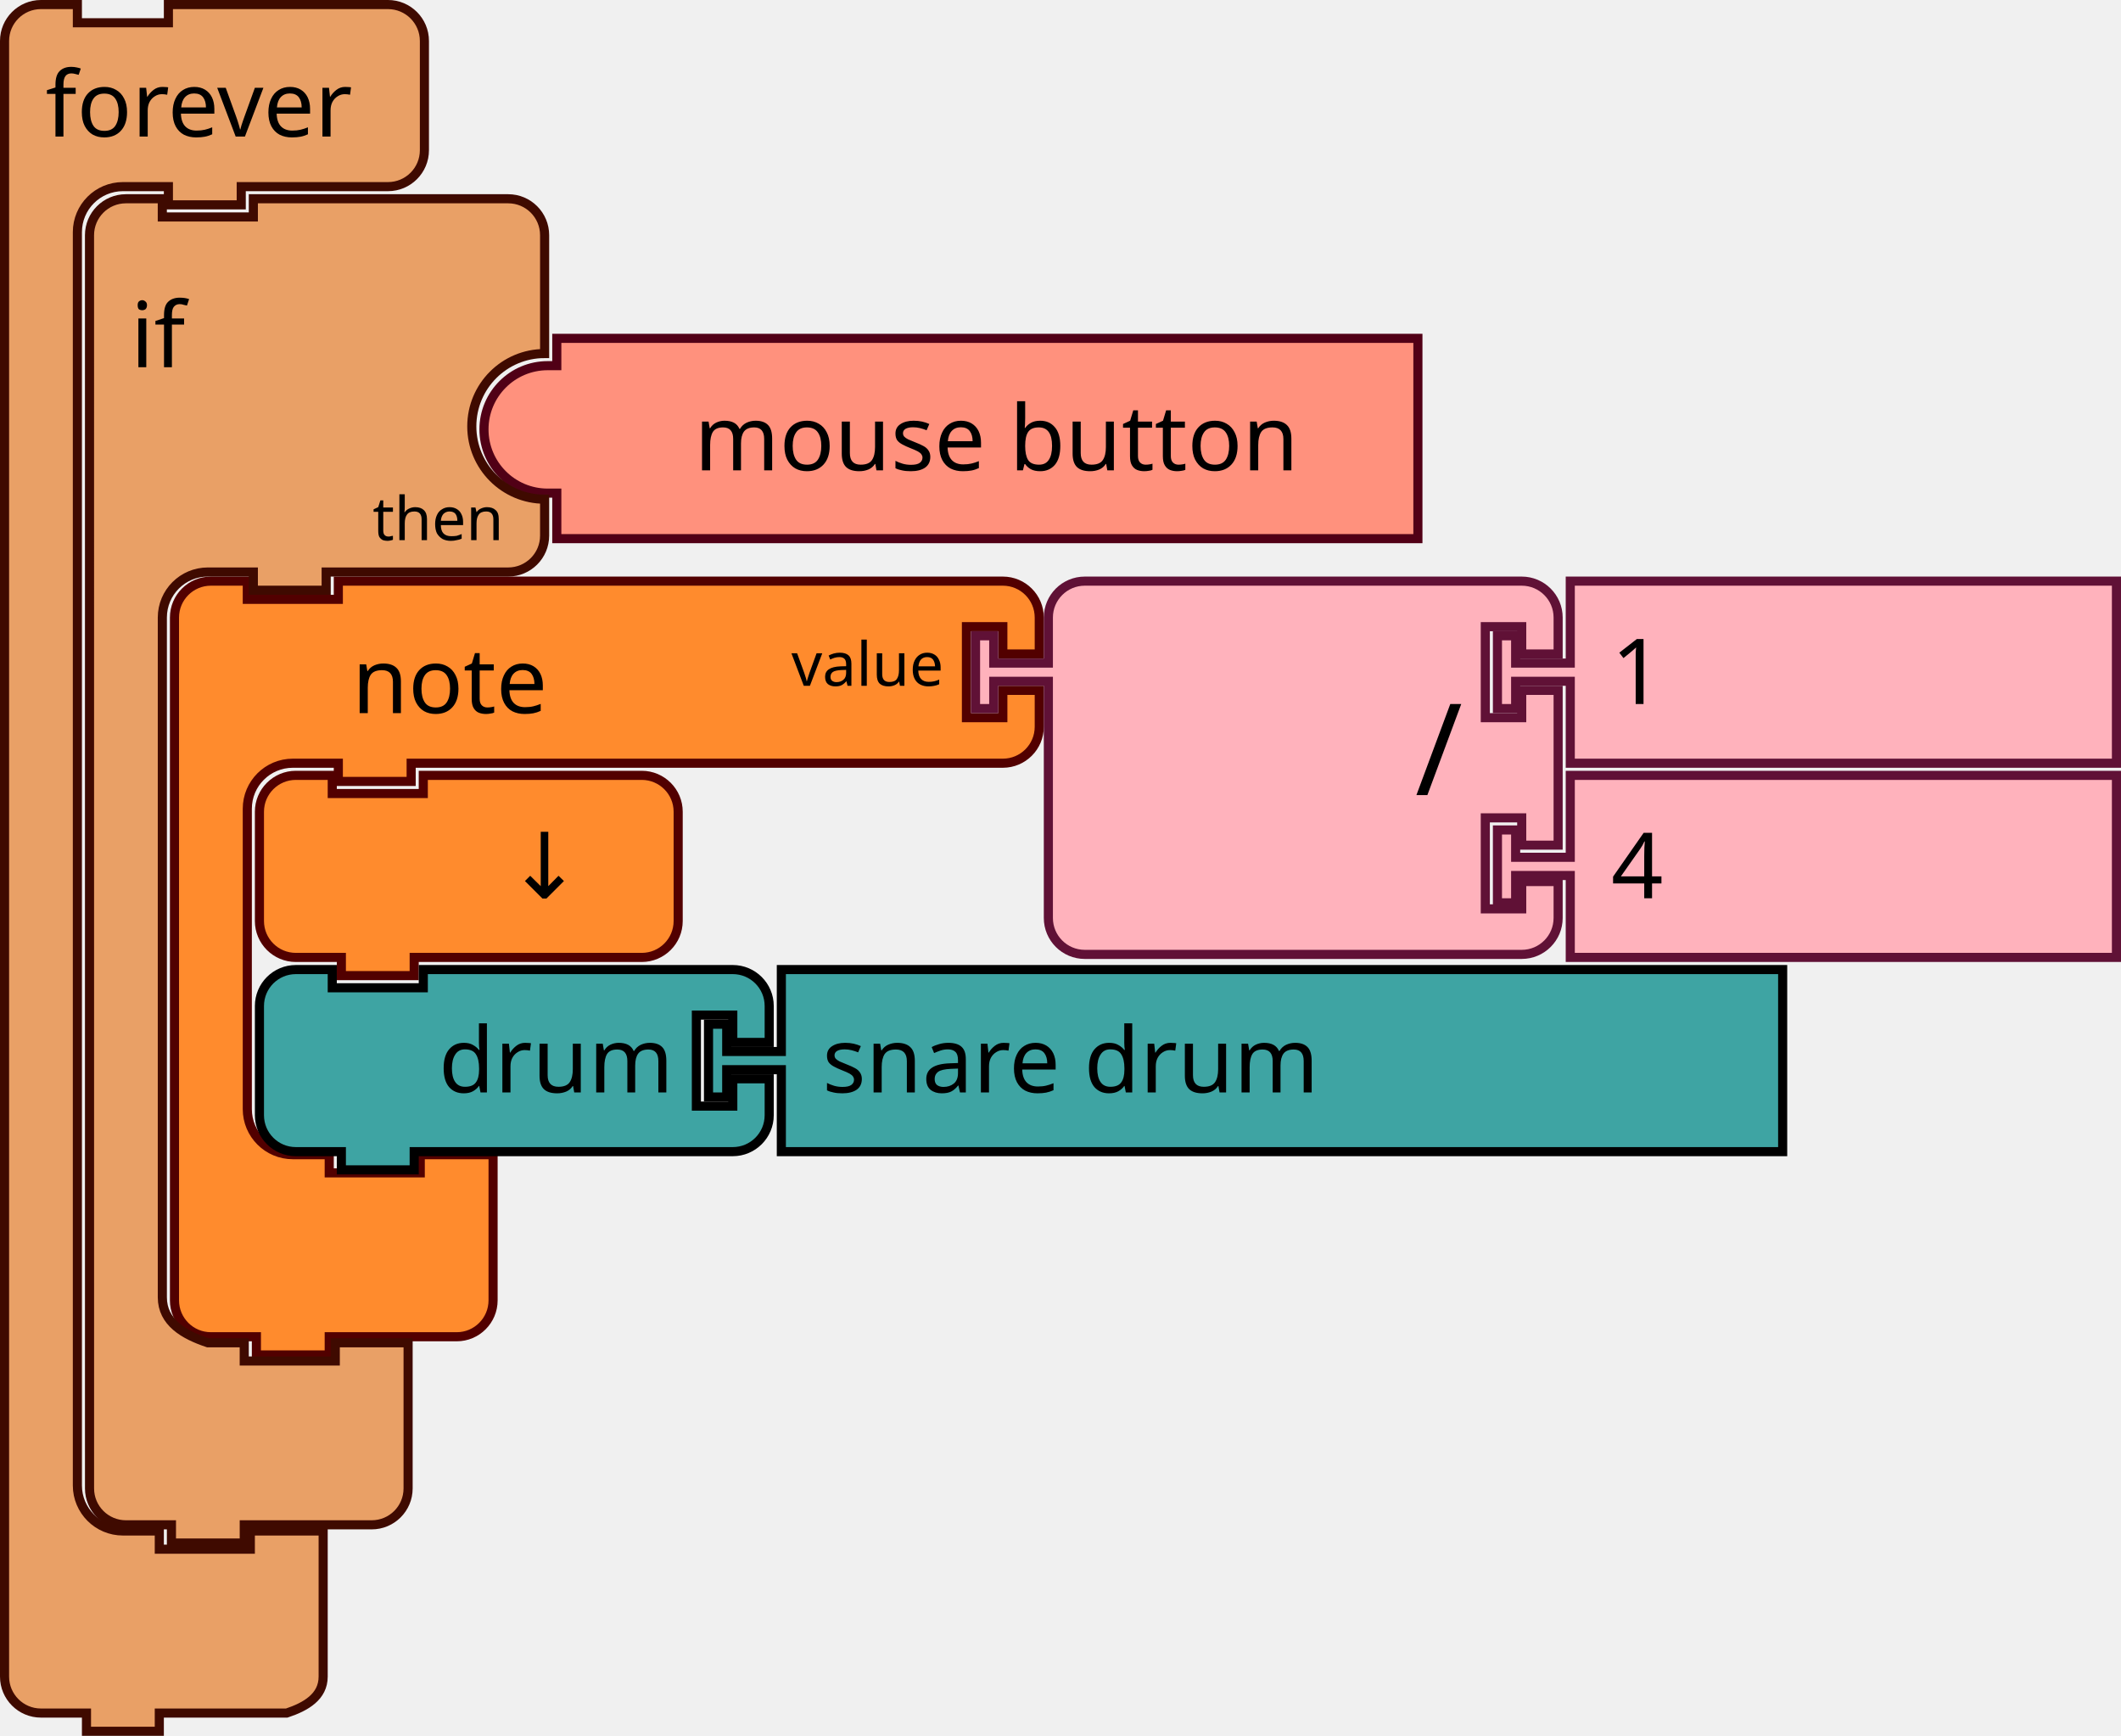
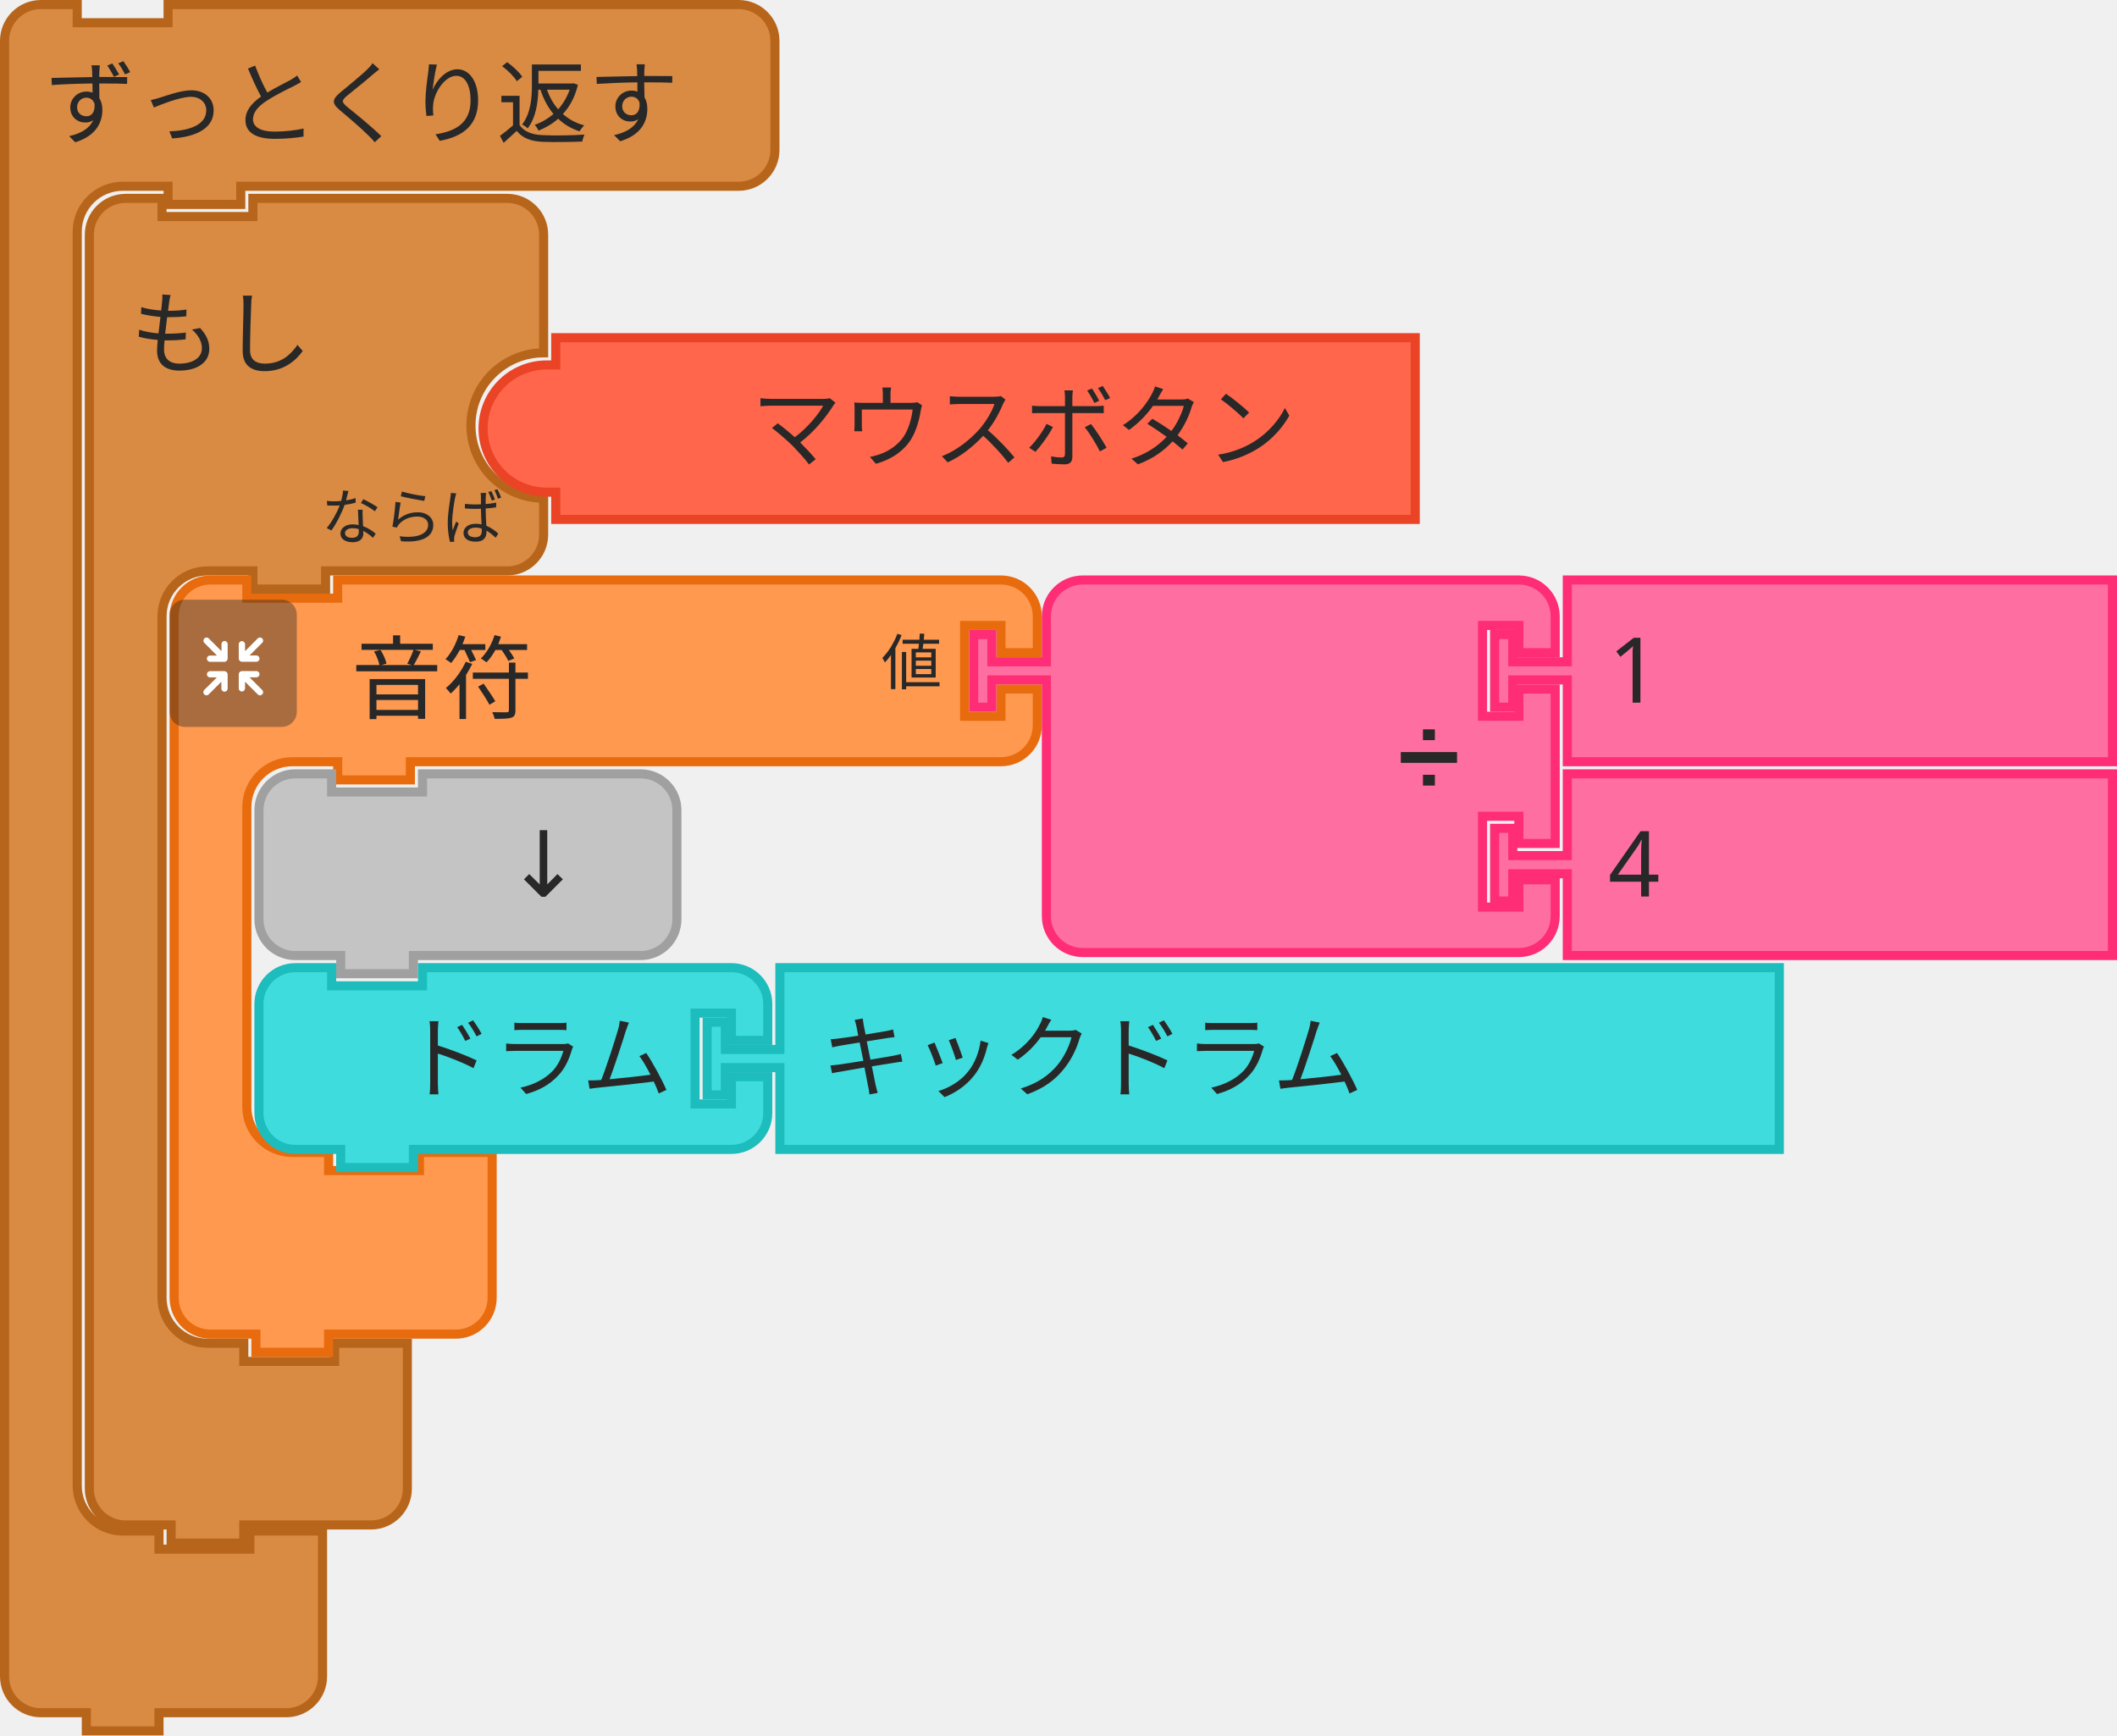
- <svg xmlns="http://www.w3.org/2000/svg" id="svg1498" version="1.1" viewBox="0 0 92.472 75.671" height="75.671mm" width="92.472mm">
-   <defs id="defs1492" />
-   <g transform="translate(37.92046,-41.71488)" id="layer1">
-     <g id="g368" transform="matrix(0.2645833,0,0,0.2645833,-30.51213,66.8503)">
-       <g id="g366" transform="scale(1.5)">
-         <path id="path356" style="fill:#ff8b2d;fill-opacity:1;stroke:#520000;stroke-width:1;stroke-linecap:round;stroke-opacity:1" d="m 0.5,8.5 v -4 a 4,4 90 0 1 4,-4 h 4 v 2 h 10 v -2 h 9 60 4 a 4,4 90 0 1 4,4 v 4 h -4 v -3 h -4 v 10 h 4 v -3 h 4 v 4 a 4,4 90 0 1 -4,4 h -4 -60 -1 v 2 h -8 v -2 h -1 -4 a 5,5 90 0 0 -5,5 v 4 4 21 4 a 5,5 90 0 0 5,5 h 4 v 2 h 10 v -2 h 8 v 6 6 4 a 4,4 90 0 1 -4,4 h -4 -9 -1 v 2 h -8 v -2 h -1 -4 a 4,4 90 0 1 -4,-4 v -4 z" />
-         <text id="text360" style="font-size:10px;font-family:sans-serif;text-anchor:start;fill:#000000">
-           <tspan id="tspan358" y="15" x="20">note</tspan>
+ <svg xmlns="http://www.w3.org/2000/svg" width="92.472mm" height="75.803mm" viewBox="0 0 92.472 75.803" version="1.1" id="svg5419">
+   <defs id="defs5413" />
+   <g id="layer1" transform="translate(375.8312,68.22894)">
+     <g transform="matrix(0.2645833,0,0,0.2645833,-372.127,-59.76228)" id="g1702">
+       <g transform="scale(1.5)" id="g1700">
+         <path d="m 0.5,8.5 v -4 a 4,4 90 0 1 4,-4 h 4 v 2 h 10 v -2 h 9 15 4 a 4,4 90 0 1 4,4 v 4 9 a 8,8 90 0 0 -8,8 8,8 90 0 0 8,8 v 4 a 4,4 90 0 1 -4,4 h -4 -15 -1 v 2 h -8 v -2 h -1 -4 a 5,5 90 0 0 -5,5 v 4 4 63 4 a 5,5 90 0 0 5,5 h 4 v 2 h 10 v -2 h 8 v 6 6 4 a 4,4 90 0 1 -4,4 h -4 -9 -1 v 2 h -8 v -2 h -1 -4 a 4,4 90 0 1 -4,-4 v -4 z" style="fill:#d98a43;fill-opacity:1;stroke:#b7651a;stroke-width:1;stroke-linecap:round;stroke-opacity:1" id="path1690" />
+         <text style="font-size:10px;font-family:sans-serif;text-anchor:start;fill:#282828" id="text1694">
+           <tspan x="5" y="19" id="tspan1692">もし</tspan>
        </text>
-         <text id="text364" style="font-size:6.667px;font-family:sans-serif;text-anchor:end;fill:#000000">
-           <tspan id="tspan362" y="12" x="85">value</tspan>
+         <text style="font-size:6.667px;font-family:sans-serif;text-anchor:end;fill:#282828" id="text1698">
+           <tspan x="46" y="38" id="tspan1696">ならば</tspan>
        </text>
      </g>
    </g>
-     <g id="g386" transform="matrix(0.2645833,0,0,0.2645833,4.412872,66.8503)">
-       <g id="g384" transform="scale(1.5)">
-         <path id="path370" style="fill:#ffb2bc;fill-opacity:1;stroke:#601136;stroke-width:1;stroke-linecap:round;stroke-opacity:1" d="m 8.5,8.5 v -4 a 4,4 90 0 1 4,-4 h 4 10 30 4 a 4,4 90 0 1 4,4 v 4 h -4 v -3 h -4 v 10 h 4 v -3 h 4 v 17 h -4 v -3 h -4 v 10 h 4 v -3 h 4 v 4 a 4,4 90 0 1 -4,4 h -4 -30 -10 -4 a 4,4 90 0 1 -4,-4 v -4 -21 -1 h -6 v 3 h -2 v -8 h 2 v 3 h 6 z" />
-         <text id="text374" style="font-size:14px;font-family:sans-serif;text-anchor:end;fill:#000000">
-           <tspan id="tspan372" y="24" x="54">/</tspan>
-         </text>
-         <text id="text378" style="font-size:9.333px;font-family:sans-serif;text-anchor:end;fill:#000000">
-           <tspan id="tspan376" y="12" x="54" />
-         </text>
-         <text id="text382" style="font-size:9.333px;font-family:sans-serif;text-anchor:end;fill:#000000">
-           <tspan id="tspan380" y="33" x="54" />
+     <g transform="matrix(0.2645833,0,0,0.2645833,-354.9291,-53.67686)" id="g1722">
+       <g transform="scale(1.5)" id="g1720">
+         <path d="m 0.5,10.5 a 7,7 90 0 1 7,-7 h 1 v -1 -2 h 94.596 v 16 4 H 8.5 v -2 -1 h -1 a 7,7 90 0 1 -7,-7 z" style="fill:#ff664b;fill-opacity:1;stroke:#ea4326;stroke-width:1;stroke-linecap:round;stroke-opacity:1" id="path1714" />
+         <text style="font-size:10px;font-family:sans-serif;text-anchor:end;fill:#282828" id="text1718">
+           <tspan x="90" y="14" id="tspan1716">マウスボタン</tspan>
        </text>
      </g>
    </g>
-     <g id="g396" transform="matrix(0.2645833,0,0,0.2645833,27.16704,66.8503)">
-       <g id="g394" transform="scale(1.5)">
-         <path id="path388" style="fill:#ffb2bc;fill-opacity:1;stroke:#601136;stroke-width:1;stroke-linecap:round;stroke-opacity:1" d="m 8.5,0.5 h 60 v 20 h -60 v -8 -1 h -6 v 3 h -2 v -8 h 2 v 3 h 6 v -1 z" />
-         <text id="text392" style="font-size:10px;font-family:sans-serif;text-anchor:start;fill:#000000">
-           <tspan id="tspan390" y="14" x="13">1</tspan>
+     <g id="g1742" transform="matrix(0.2645833,0,0,0.2645833,-375.8312,-68.22894)">
+       <g transform="scale(1.5)" id="g1740">
+         <path d="m 0.5,8.5 v -4 c 0,-2.209 1.791,-4 4,-4 h 4 v 2 h 10 v -2 h 9 49.79 4 c 2.209,0 4,1.791 4,4 v 4 4 4 c 0,2.209 -1.791,4 -4,4 h -4 H 27.5 h -1 v 2 h -8 v -2 h -1 -4 c -2.761,0 -5,2.239 -5,5 v 4 4 126 4 c 0,2.761 2.239,5 5,5 h 4 v 2 h 10 v -2 h 8 v 6 6 4 c 0,2.209 -1.791,4 -4,4 h -4 -9 -1 v 2 h -8 v -2 h -1 -4 c -2.209,0 -4,-1.791 -4,-4 v -4 z" style="fill:#d98a43;fill-opacity:1;stroke:#b7651a;stroke-width:1;stroke-linecap:round;stroke-opacity:1" id="path1734" />
+         <text style="font-size:10px;font-family:sans-serif;text-anchor:start;fill:#282828" id="text1738">
+           <tspan x="5" y="15" id="tspan1736">ずっとくり返す</tspan>
        </text>
      </g>
    </g>
-     <g id="g406" transform="matrix(0.2645833,0,0,0.2645833,27.16704,75.31696)">
-       <g id="g404" transform="scale(1.5)">
-         <path id="path398" style="fill:#ffb2bc;fill-opacity:1;stroke:#601136;stroke-width:1;stroke-linecap:round;stroke-opacity:1" d="m 8.5,0.5 h 60 v 20 h -60 v -8 -1 h -6 v 3 h -2 v -8 h 2 v 3 h 6 v -1 z" />
-         <text id="text402" style="font-size:10px;font-family:sans-serif;text-anchor:start;fill:#000000">
-           <tspan id="tspan400" y="14" x="13">4</tspan>
+     <g transform="matrix(0.2645833,0,0,0.2645833,-535.3749,-243.1185)" id="g1988">
+       <g transform="translate(631,756)" id="g1968">
+         <g transform="scale(1.5)" id="g1966">
+           <path d="m 0.5,8.5 v -4 a 4,4 90 0 1 4,-4 h 4 v 2 h 10 v -2 h 9 60 4 a 4,4 90 0 1 4,4 v 4 h -4 v -3 h -4 v 10 h 4 v -3 h 4 v 4 a 4,4 90 0 1 -4,4 h -4 -60 -1 v 2 h -8 v -2 h -1 -4 a 5,5 90 0 0 -5,5 v 4 4 21 4 a 5,5 90 0 0 5,5 h 4 v 2 h 10 v -2 h 8 v 6 6 4 a 4,4 90 0 1 -4,4 h -4 -9 -1 v 2 h -8 v -2 h -1 -4 a 4,4 90 0 1 -4,-4 v -4 z" style="fill:#fe994f;fill-opacity:1;stroke:#e86b0e;stroke-width:1;stroke-linecap:round;stroke-opacity:1" id="path1956" />
+           <text style="font-size:10px;font-family:sans-serif;text-anchor:start;fill:#282828" id="text1960">
+             <tspan x="20" y="15" id="tspan1958">音符</tspan>
+           </text>
+           <text style="font-size:6.667px;font-family:sans-serif;text-anchor:end;fill:#282828" id="text1964">
+             <tspan x="85" y="12" id="tspan1962">値</tspan>
+           </text>
+         </g>
+       </g>
+       <g transform="matrix(0.5,0,0,0.5,631,760)" id="g1986">
+         <g style="isolation:isolate" id="g1984">
+           <g id="g1982" data-name="レイヤー 2">
+             <g id="g1980">
+               <rect y="0" x="0" width="42" height="42" rx="5" ry="5" style="opacity:0.4;mix-blend-mode:multiply;fill:#292929" id="rect1970" />
+               <path d="m 30.56,29.8 -4.17,-4.16 h 2.26 a 1.035,1.035 0 1 0 0,-2.07 h -4.71 a 1.08,1.08 0 0 0 -1.11,1 v 0 c 0,0 0,0 0,0.06 v 4.64 0 a 1.04,1.04 0 1 0 2.08,0 v -2.19 l 4.19,4.19 a 1,1 0 0 0 1.46,0 1,1 0 0 0 0,-1.47 z" style="fill:#ffffff" id="path1972" />
+               <path d="m 19.17,24.6 a 1.08,1.08 0 0 0 -1.11,-1 h -4.71 a 1.035,1.035 0 1 0 0,2.07 h 2.25 l -4.16,4.13 a 1.039,1.039 0 0 0 1.47,1.47 l 4.18,-4.19 v 2.26 a 1.04,1.04 0 1 0 2.08,0 V 24.7 c 0,0 0,0 0,-0.06 a 0.08,0.08 0 0 1 0,-0.04 z" style="fill:#ffffff" id="path1974" />
+               <path d="m 23.94,20.5 h 4.7 a 1.04,1.04 0 1 0 0,-2.08 h -2.25 l 4.17,-4.16 a 1,1 0 0 0 0,-1.47 1,1 0 0 0 -1.46,0 L 24.91,17 v -2.28 a 1.04,1.04 0 1 0 -2.08,0 v 4.64 a 0.43,0.43 0 0 0 0,0.05 v 0.05 a 1.09,1.09 0 0 0 1.11,1.04 z" style="fill:#ffffff" id="path1976" />
+               <path d="m 18.13,13.62 a 1.08,1.08 0 0 0 -1,1.09 V 17 l -4.18,-4.19 a 1,1 0 0 0 -1.47,0 1,1 0 0 0 0,1.46 l 4.16,4.17 h -2.29 a 1.04,1.04 0 1 0 0,2.08 h 4.71 a 1.09,1.09 0 0 0 1.11,-1 c 0,0 0,0 0,-0.06 v -4.75 a 1.07,1.07 0 0 0 -1.04,-1.09 z" style="fill:#ffffff" id="path1978" />
+             </g>
+           </g>
+         </g>
+       </g>
+     </g>
+     <g transform="matrix(0.2645833,0,0,0.2645833,-333.4978,-43.09353)" id="g2006">
+       <g transform="scale(1.5)" id="g2004">
+         <path d="m 8.5,8.5 v -4 a 4,4 90 0 1 4,-4 h 4 10 30 4 a 4,4 90 0 1 4,4 v 4 h -4 v -3 h -4 v 10 h 4 v -3 h 4 v 17 h -4 v -3 h -4 v 10 h 4 v -3 h 4 v 4 a 4,4 90 0 1 -4,4 h -4 -30 -10 -4 a 4,4 90 0 1 -4,-4 v -4 -21 -1 h -6 v 3 h -2 v -8 h 2 v 3 h 6 z" style="fill:#ff6ea1;fill-opacity:1;stroke:#ff2c76;stroke-width:1;stroke-linecap:round;stroke-opacity:1" id="path1990" />
+         <text style="font-size:9px;font-family:sans-serif;text-anchor:end;fill:#282828" id="text1994">
+           <tspan x="54" y="23" id="tspan1992">➗</tspan>
+         </text>
+         <text style="font-size:6px;font-family:sans-serif;text-anchor:end;fill:#282828" id="text1998">
+           <tspan x="54" y="12" id="tspan1996" />
+         </text>
+         <text style="font-size:6px;font-family:sans-serif;text-anchor:end;fill:#282828" id="text2002">
+           <tspan x="54" y="33" id="tspan2000" />
        </text>
      </g>
    </g>
-     <g id="g416" transform="matrix(0.2645833,0,0,0.2645833,-26.80796,75.31696)">
-       <g id="g414" transform="scale(1.5)">
-         <path id="path408" style="fill:#ff8b2d;fill-opacity:1;stroke:#520000;stroke-width:1;stroke-linecap:round;stroke-opacity:1" d="m 0.5,8.5 v -4 a 4,4 90 0 1 4,-4 h 4 v 2 h 10 v -2 h 20 4 a 4,4 90 0 1 4,4 v 4 4 4 a 4,4 90 0 1 -4,4 h -4 -20 -1 v 2 h -8 v -2 h -1 -4 a 4,4 90 0 1 -4,-4 v -4 z" />
-         <text id="text412" style="font-size:10px;font-family:sans-serif;text-anchor:end;fill:#000000">
-           <tspan id="tspan410" y="14" x="36">↓</tspan>
+     <g transform="matrix(0.2645833,0,0,0.2645833,-310.7437,-43.09353)" id="g2016">
+       <g transform="scale(1.5)" id="g2014">
+         <path d="m 8.5,0.5 h 60 v 20 h -60 v -8 -1 h -6 v 3 h -2 v -8 h 2 v 3 h 6 v -1 z" style="fill:#ff6ea1;fill-opacity:1;stroke:#ff2c76;stroke-width:1;stroke-linecap:round;stroke-opacity:1" id="path2008" />
+         <text style="font-size:10px;font-family:sans-serif;text-anchor:start;fill:#282828" id="text2012">
+           <tspan x="13" y="14" id="tspan2010">1</tspan>
        </text>
      </g>
    </g>
-     <g id="g430" transform="matrix(0.2645833,0,0,0.2645833,-26.80796,83.78363)">
-       <g id="g428" transform="scale(1.5)">
-         <path id="path418" style="fill:#3ea4a3;fill-opacity:1;stroke:#000000;stroke-width:1;stroke-linecap:round;stroke-opacity:1" d="m 0.5,8.5 v -4 a 4,4 90 0 1 4,-4 h 4 v 2 h 10 v -2 h 30 4 a 4,4 90 0 1 4,4 v 4 h -4 v -3 h -4 v 10 h 4 v -3 h 4 v 4 a 4,4 90 0 1 -4,4 h -4 -30 -1 v 2 h -8 v -2 h -1 -4 a 4,4 90 0 1 -4,-4 v -4 z" />
-         <text id="text422" style="font-size:10px;font-family:sans-serif;text-anchor:end;fill:#000000">
-           <tspan id="tspan420" y="14" x="46">drum</tspan>
-         </text>
-         <text id="text426" style="font-size:6.667px;font-family:sans-serif;text-anchor:end;fill:#000000">
-           <tspan id="tspan424" y="12" x="46" />
+     <g transform="matrix(0.2645833,0,0,0.2645833,-310.7437,-34.62686)" id="g2026">
+       <g transform="scale(1.5)" id="g2024">
+         <path d="m 8.5,0.5 h 60 v 20 h -60 v -8 -1 h -6 v 3 h -2 v -8 h 2 v 3 h 6 v -1 z" style="fill:#ff6ea1;fill-opacity:1;stroke:#ff2c76;stroke-width:1;stroke-linecap:round;stroke-opacity:1" id="path2018" />
+         <text style="font-size:10px;font-family:sans-serif;text-anchor:start;fill:#282828" id="text2022">
+           <tspan x="13" y="14" id="tspan2020">4</tspan>
        </text>
      </g>
    </g>
-     <g id="g440" transform="matrix(0.2645833,0,0,0.2645833,-7.228794,83.78363)">
-       <g id="g438" transform="scale(1.5)">
-         <path id="path432" style="fill:#3ea4a3;fill-opacity:1;stroke:#000000;stroke-width:1;stroke-linecap:round;stroke-opacity:1" d="m 8.5,0.5 h 110 v 20 H 8.5 v -8 -1 h -6 v 3 h -2 v -8 h 2 v 3 h 6 v -1 z" />
-         <text id="text436" style="font-size:10px;font-family:sans-serif;text-anchor:start;fill:#000000">
-           <tspan id="tspan434" y="14" x="13">snare drum</tspan>
+     <g transform="matrix(0.2645833,0,0,0.2645833,-364.7187,-34.62686)" id="g2036">
+       <g transform="scale(1.5)" id="g2034">
+         <path d="m 0.5,8.5 v -4 a 4,4 90 0 1 4,-4 h 4 v 2 h 10 v -2 h 20 4 a 4,4 90 0 1 4,4 v 4 4 4 a 4,4 90 0 1 -4,4 h -4 -20 -1 v 2 h -8 v -2 h -1 -4 a 4,4 90 0 1 -4,-4 v -4 z" style="fill:#c4c4c4;fill-opacity:1;stroke:#a0a0a0;stroke-width:1;stroke-linecap:round;stroke-opacity:1" id="path2028" />
+         <text style="font-size:10px;font-family:sans-serif;text-anchor:end;fill:#282828" id="text2032">
+           <tspan x="36" y="14" id="tspan2030">↓</tspan>
        </text>
      </g>
    </g>
-     <g id="g450" transform="matrix(0.2645833,0,0,0.2645833,-17.01838,56.26696)">
-       <g id="g448" transform="scale(1.5)">
-         <path id="path442" style="fill:#ff917d;fill-opacity:1;stroke:#510016;stroke-width:1;stroke-linecap:round;stroke-opacity:1" d="m 0.5,10.5 a 7,7 90 0 1 7,-7 h 1 v -1 -2 h 94.596 v 18 4 H 8.5 v -4 -1 h -1 a 7,7 90 0 1 -7,-7 z" />
-         <text id="text446" style="font-size:10px;font-family:sans-serif;text-anchor:end;fill:#000000">
-           <tspan id="tspan444" y="15" x="90">mouse button</tspan>
+     <g transform="matrix(0.2645833,0,0,0.2645833,-364.7187,-26.16019)" id="g2050">
+       <g transform="scale(1.5)" id="g2048">
+         <path d="m 0.5,8.5 v -4 a 4,4 90 0 1 4,-4 h 4 v 2 h 10 v -2 h 30 4 a 4,4 90 0 1 4,4 v 4 h -4 v -3 h -4 v 10 h 4 v -3 h 4 v 4 a 4,4 90 0 1 -4,4 h -4 -30 -1 v 2 h -8 v -2 h -1 -4 a 4,4 90 0 1 -4,-4 v -4 z" style="fill:#3edcdd;fill-opacity:1;stroke:#1dbcbd;stroke-width:1;stroke-linecap:round;stroke-opacity:1" id="path2038" />
+         <text style="font-size:10px;font-family:sans-serif;text-anchor:end;fill:#282828" id="text2042">
+           <tspan x="46" y="14" id="tspan2040">ドラム</tspan>
+         </text>
+         <text style="font-size:6.667px;font-family:sans-serif;text-anchor:end;fill:#282828" id="text2046">
+           <tspan x="46" y="12" id="tspan2044" />
        </text>
      </g>
    </g>
-     <g transform="matrix(0.2645833,0,0,0.2645833,-37.92046,41.71488)" id="g460">
-       <g id="g458" transform="scale(1.5)">
-         <path id="path452" style="fill:#e9a066;fill-opacity:1;stroke:#3f0a00;stroke-width:1;stroke-linecap:round;stroke-opacity:1" d="m 0.5,8.5 v -4 c 0,-2.209 1.791,-4 4,-4 h 4 v 2 h 10 v -2 h 9 11.123 4 c 2.209,0 4,1.791 4,4 v 4 4 4 c 0,2.209 -1.791,4 -4,4 h -4 H 27.5 h -1 v 2 h -8 v -2 h -1 -4 c -2.761,0 -5,2.239 -5,5 v 4 4 125.667 4 c 0,2.761 2.239,5 5,5 h 4 v 2 h 10 v -2 h 8 v 6 6 4 c 0,2.209 -1.904,3.301 -4,4 h -4 -9 -1 v 2 h -8 v -2 h -1 -4 c -2.209,0 -4,-1.791 -4,-4 v -4 z" />
-         <text id="text456" style="font-size:10px;font-family:sans-serif;text-anchor:start;fill:#000000">
-           <tspan id="tspan454" y="15" x="5">forever</tspan>
+     <g transform="matrix(0.2645833,0,0,0.2645833,-345.1395,-26.16019)" id="g2060">
+       <g transform="scale(1.5)" id="g2058">
+         <path d="m 8.5,0.5 h 110 v 20 H 8.5 v -8 -1 h -6 v 3 h -2 v -8 h 2 v 3 h 6 v -1 z" style="fill:#3edcdd;fill-opacity:1;stroke:#1dbcbd;stroke-width:1;stroke-linecap:round;stroke-opacity:1" id="path2052" />
+         <text style="font-size:10px;font-family:sans-serif;text-anchor:start;fill:#282828" id="text2056">
+           <tspan x="13" y="14" id="tspan2054">キックドラム</tspan>
        </text>
      </g>
    </g>
-     <path id="path462" style="fill:#e9a066;fill-opacity:1;stroke:#3f0a00;stroke-width:0.397;stroke-linecap:round;stroke-opacity:1" d="m -34.018,53.555 v -1.587 c -10e-7,-0.877 0.711,-1.588 1.587,-1.588 h 1.587 v 0.794 h 3.969 v -0.794 h 3.572 5.953 1.587 c 0.877,1e-6 1.587,0.711 1.587,1.588 v 1.587 3.572 c -1.754,10e-7 -3.175,1.421 -3.175,3.175 0,1.754 1.421,3.175 3.175,3.175 v 1.587 c 0,0.877 -0.711,1.587 -1.587,1.587 h -1.587 -5.953 -0.397 v 0.794 h -3.175 v -0.794 h -0.397 -1.587 c -1.096,0 -1.984,0.888 -1.984,1.984 v 1.588 1.587 c 0,22.225 0,2.646 0,24.871 v 1.587 c 3e-6,1.096 0.945,1.638 1.984,1.984 h 1.587 v 0.794 h 3.969 v -0.794 h 3.175 v 2.381 2.381 1.587 c 0,0.877 -0.711,1.587 -1.587,1.587 h -1.587 -3.572 -0.397 v 0.794 h -3.175 v -0.794 h -0.397 -1.587 c -0.877,0 -1.587,-0.711 -1.587,-1.587 v -1.587 z" />
-     <text y="50.182" x="-34.216" id="text466" style="font-size:3.969px;font-family:sans-serif;text-anchor:start;fill:#000000;stroke-width:0.397">
-       <tspan style="stroke-width:0.397" id="tspan464" y="57.722" x="-32.232">if</tspan>
-     </text>
-     <text y="50.182" x="-34.216" id="text470" style="font-size:2.646px;font-family:sans-serif;text-anchor:end;fill:#000000;stroke-width:0.397">
-       <tspan style="stroke-width:0.397" id="tspan468" y="65.263" x="-15.96">then</tspan>
-     </text>
  </g>
</svg>
